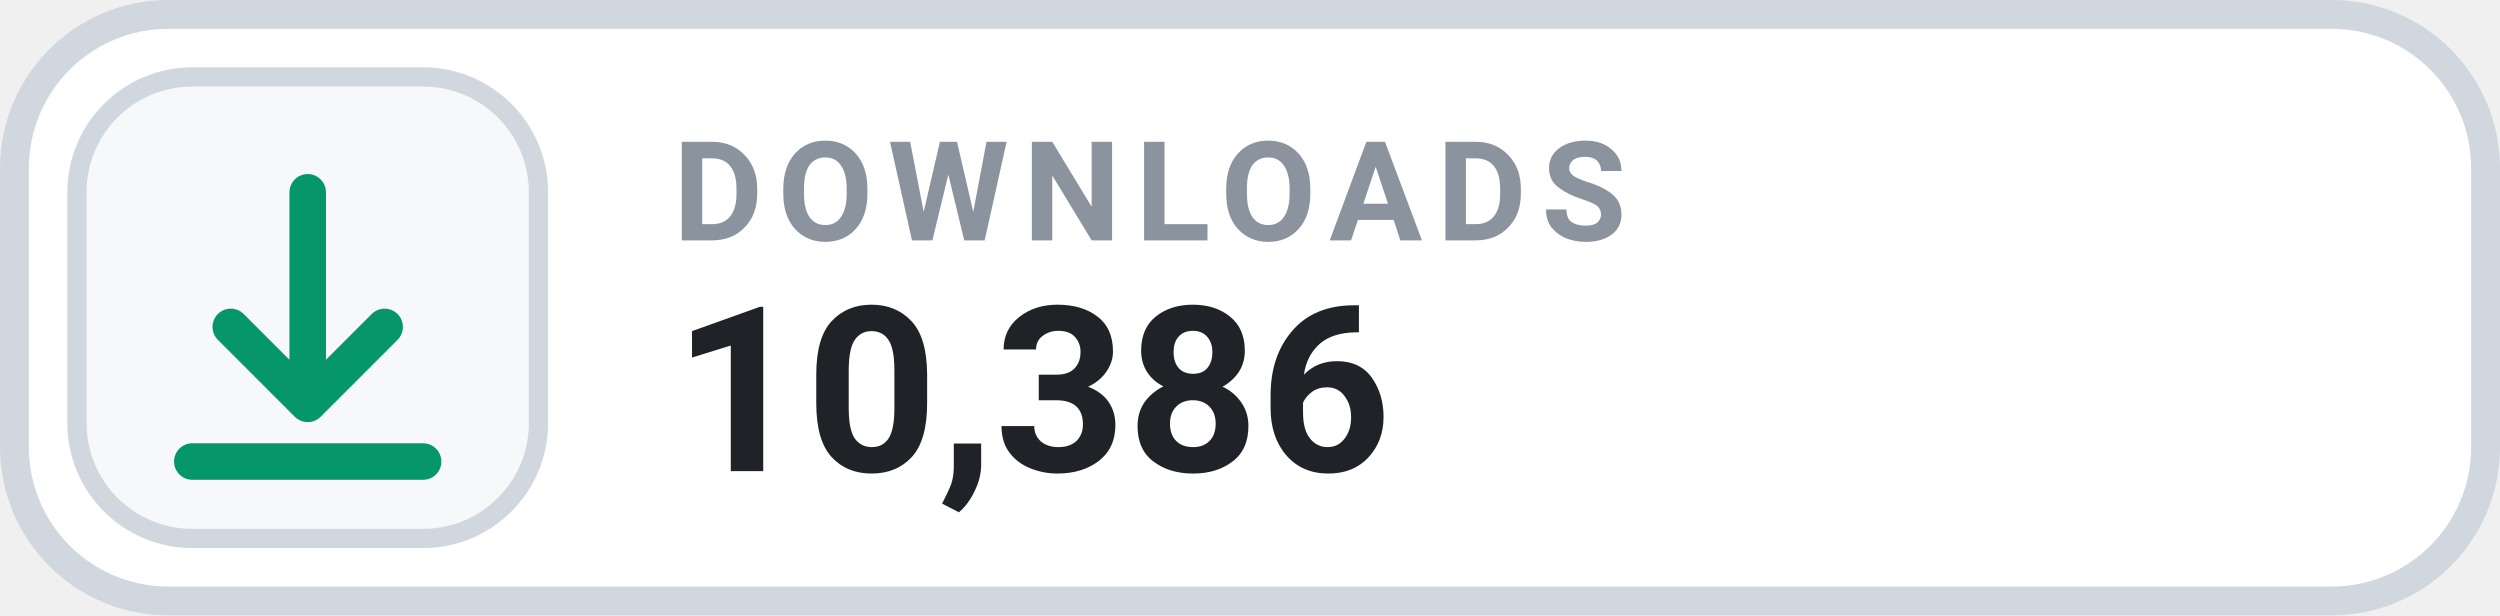
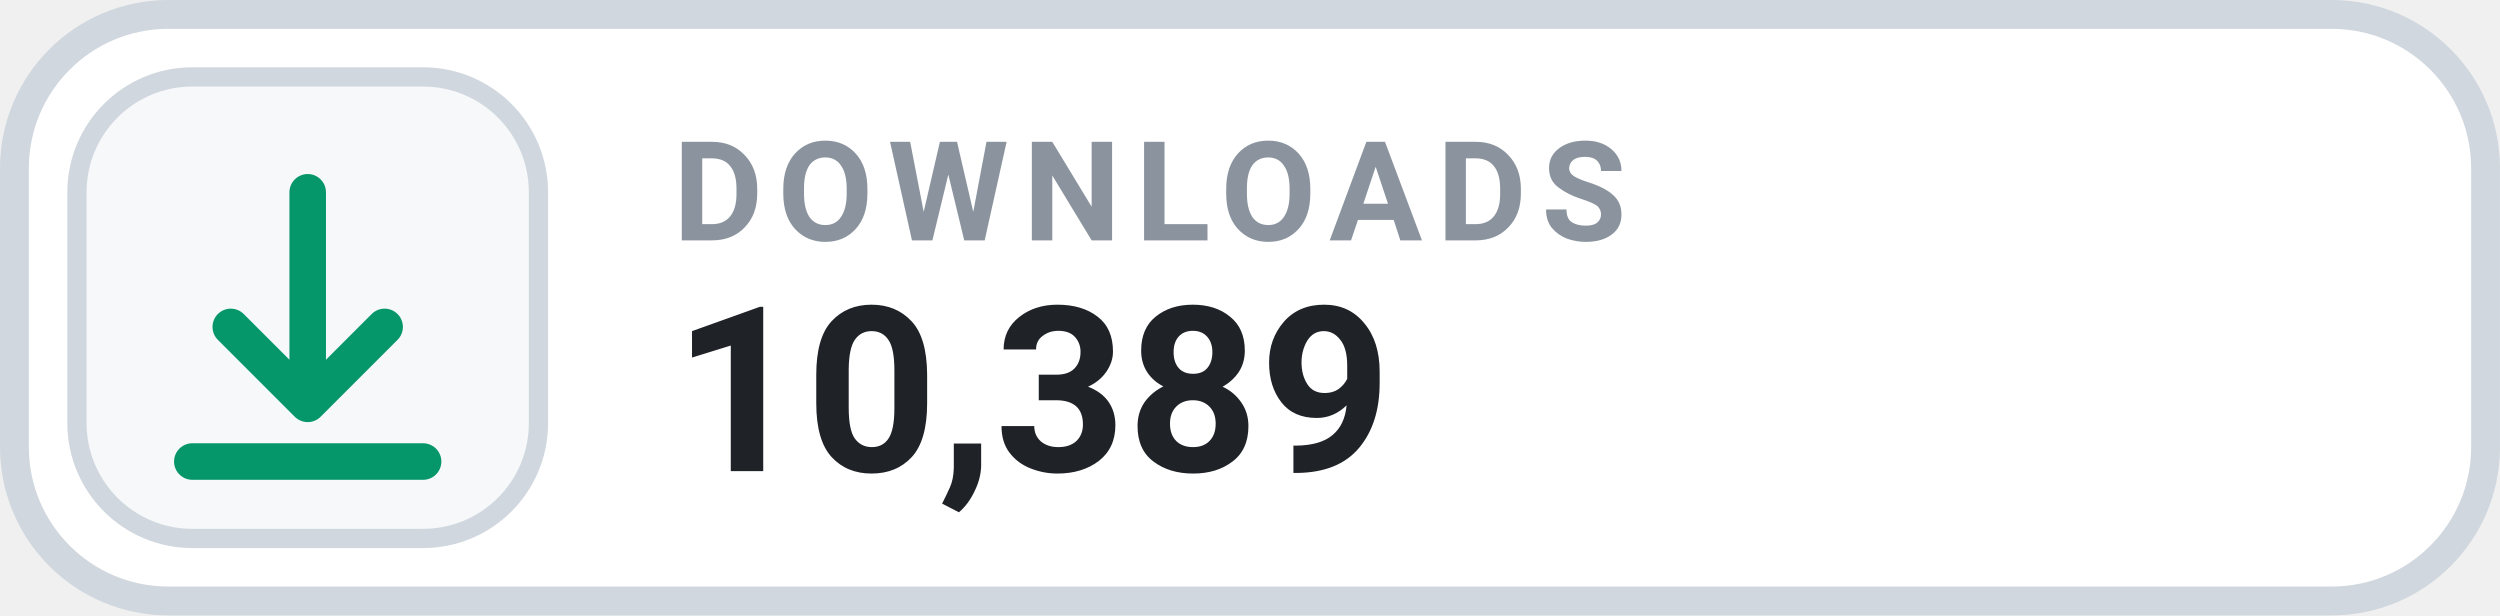
- <svg xmlns="http://www.w3.org/2000/svg" width="126" height="31.015" viewBox="0 0 130 32" role="img" aria-label="DOWNLOADS 10,386">
+ <svg xmlns="http://www.w3.org/2000/svg" width="126" height="31.015" viewBox="0 0 130 32" role="img" aria-label="DOWNLOADS 10,389">
  <rect x=".75" y=".75" width="128.5" height="30.5" rx="8" fill="#FFFFFF" stroke="#D0D7DE" stroke-width="1.5" />
  <rect x="4" y="4" width="24" height="24" rx="6" fill="#F6F8FA" stroke="#D0D7DE" stroke-width="1" />
  <g transform="translate(16 16)" style="color:#059669;">
    <path d="M0 -6 v11 m0 0 l4 -4 m-4 4 l-4 -4 M-6 8 h12" fill="none" stroke="currentColor" stroke-width="1.9" stroke-linecap="round" stroke-linejoin="round" />
  </g>
  <text x="35" y="12.5" fill="#8B949E" font-family="-apple-system,BlinkMacSystemFont,'Segoe UI',Roboto,Helvetica,Arial,sans-serif" font-size="7.2" font-weight="700" letter-spacing=".75">DOWNLOADS</text>
-   <text x="35" y="24.5" fill="#1F2328" font-family="-apple-system,BlinkMacSystemFont,'Segoe UI',Roboto,Helvetica,Arial,sans-serif" font-size="12" font-weight="700">10,386</text>
+   <text x="35" y="24.5" fill="#1F2328" font-family="-apple-system,BlinkMacSystemFont,'Segoe UI',Roboto,Helvetica,Arial,sans-serif" font-size="12" font-weight="700">10,389</text>
</svg>
